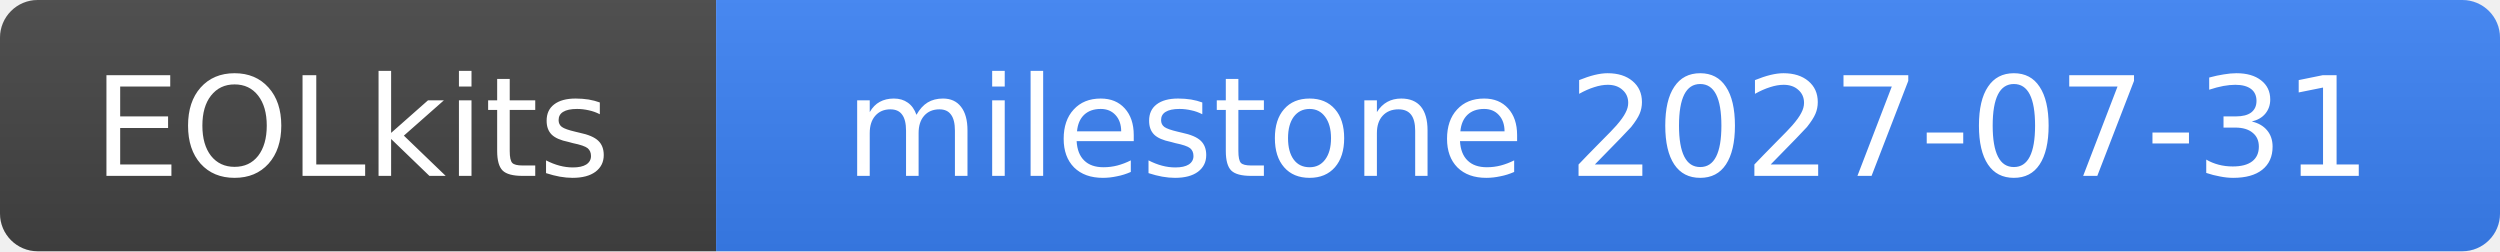
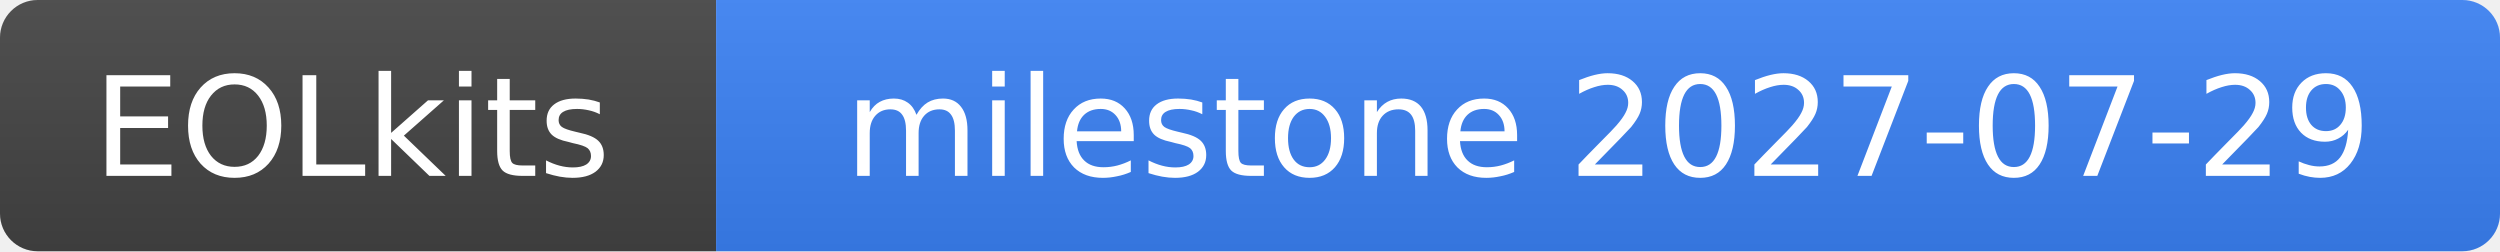
- <svg xmlns="http://www.w3.org/2000/svg" width="199" height="20" role="img" aria-label="EOLkits: milestone 2027-07-31">
+ <svg xmlns="http://www.w3.org/2000/svg" width="199" height="20" role="img" aria-label="EOLkits: milestone 2027-07-29">
  <linearGradient id="b" x2="0" y2="100%">
    <stop offset="0" stop-color="#bbb" stop-opacity=".1" />
    <stop offset="1" stop-opacity=".1" />
  </linearGradient>
  <clipPath id="a">
    <rect width="199" height="20" rx="3" fill="#fff" />
  </clipPath>
  <g clip-path="url(#a)">
    <rect width="57" height="20" fill="#444" />
    <rect x="57" width="142" height="20" fill="#3b82f6" />
    <rect width="199" height="20" fill="url(#b)" />
  </g>
  <g fill="#fff" text-anchor="middle" font-family="Verdana,DejaVu Sans,Geneva,sans-serif" font-size="11">
    <text x="28" y="14">EOLkits</text>
-     <text x="128" y="14">milestone 2027-07-31</text>
+     <text x="128" y="14">milestone 2027-07-29</text>
  </g>
</svg>
